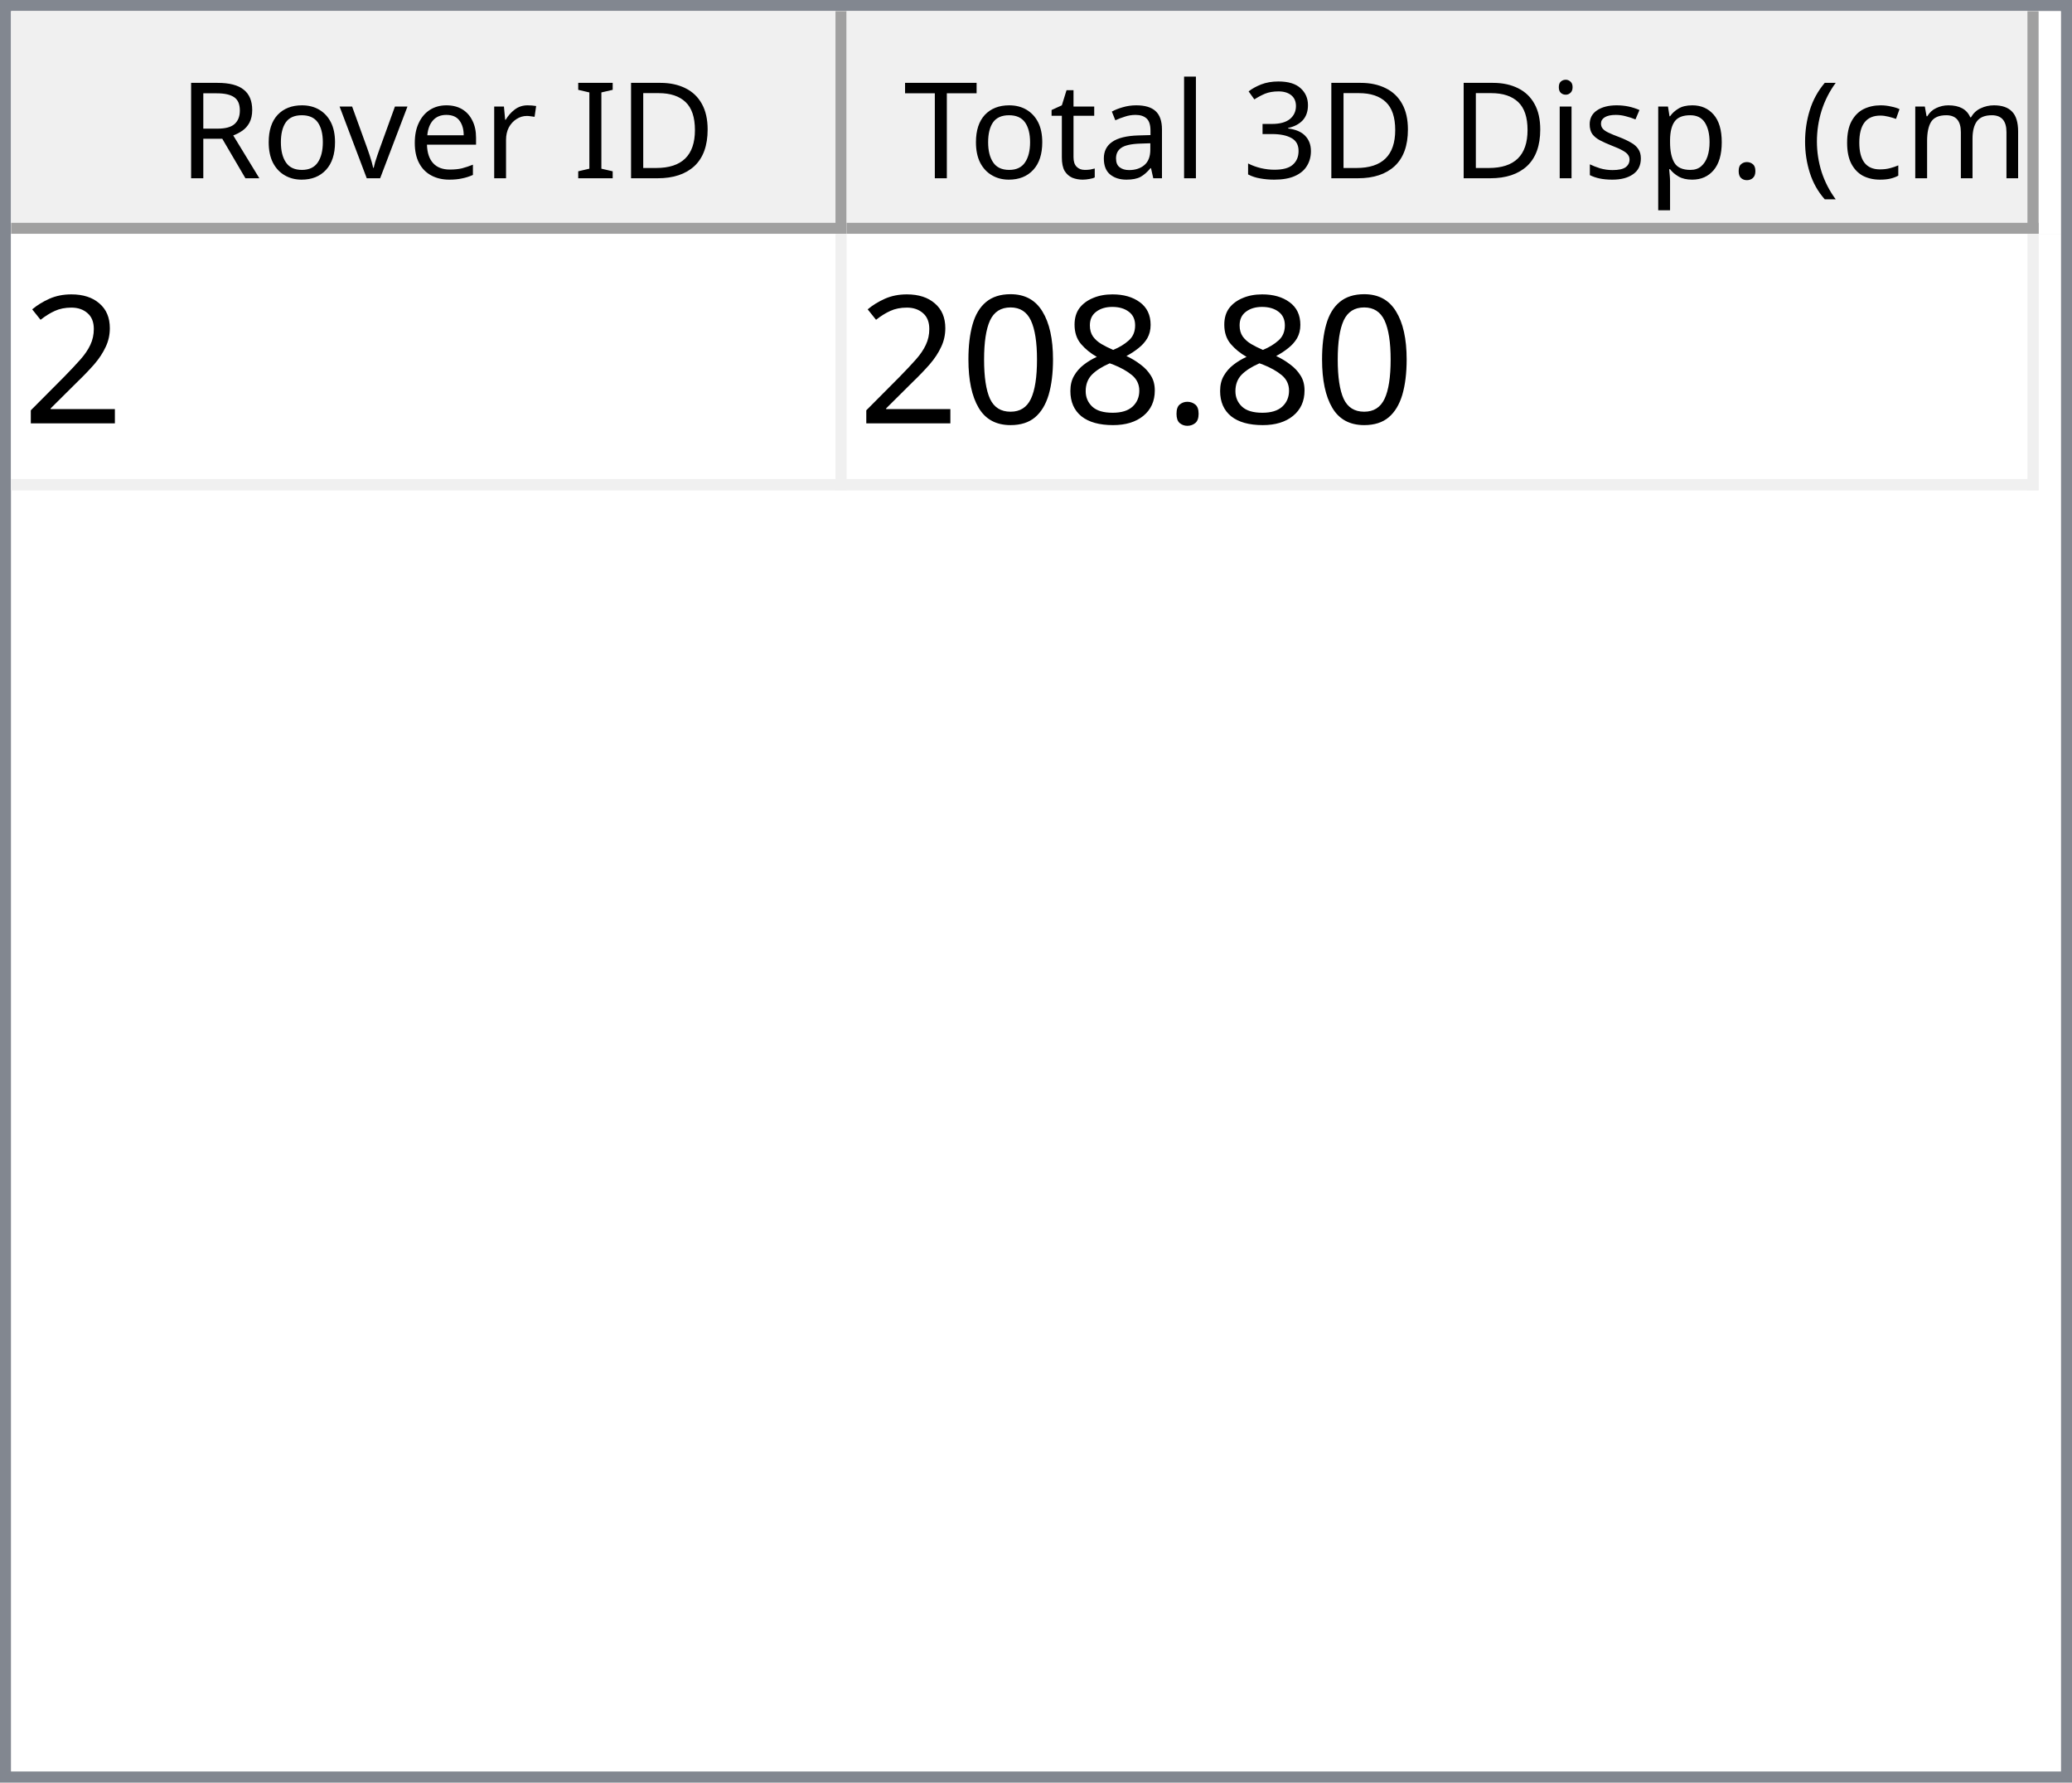
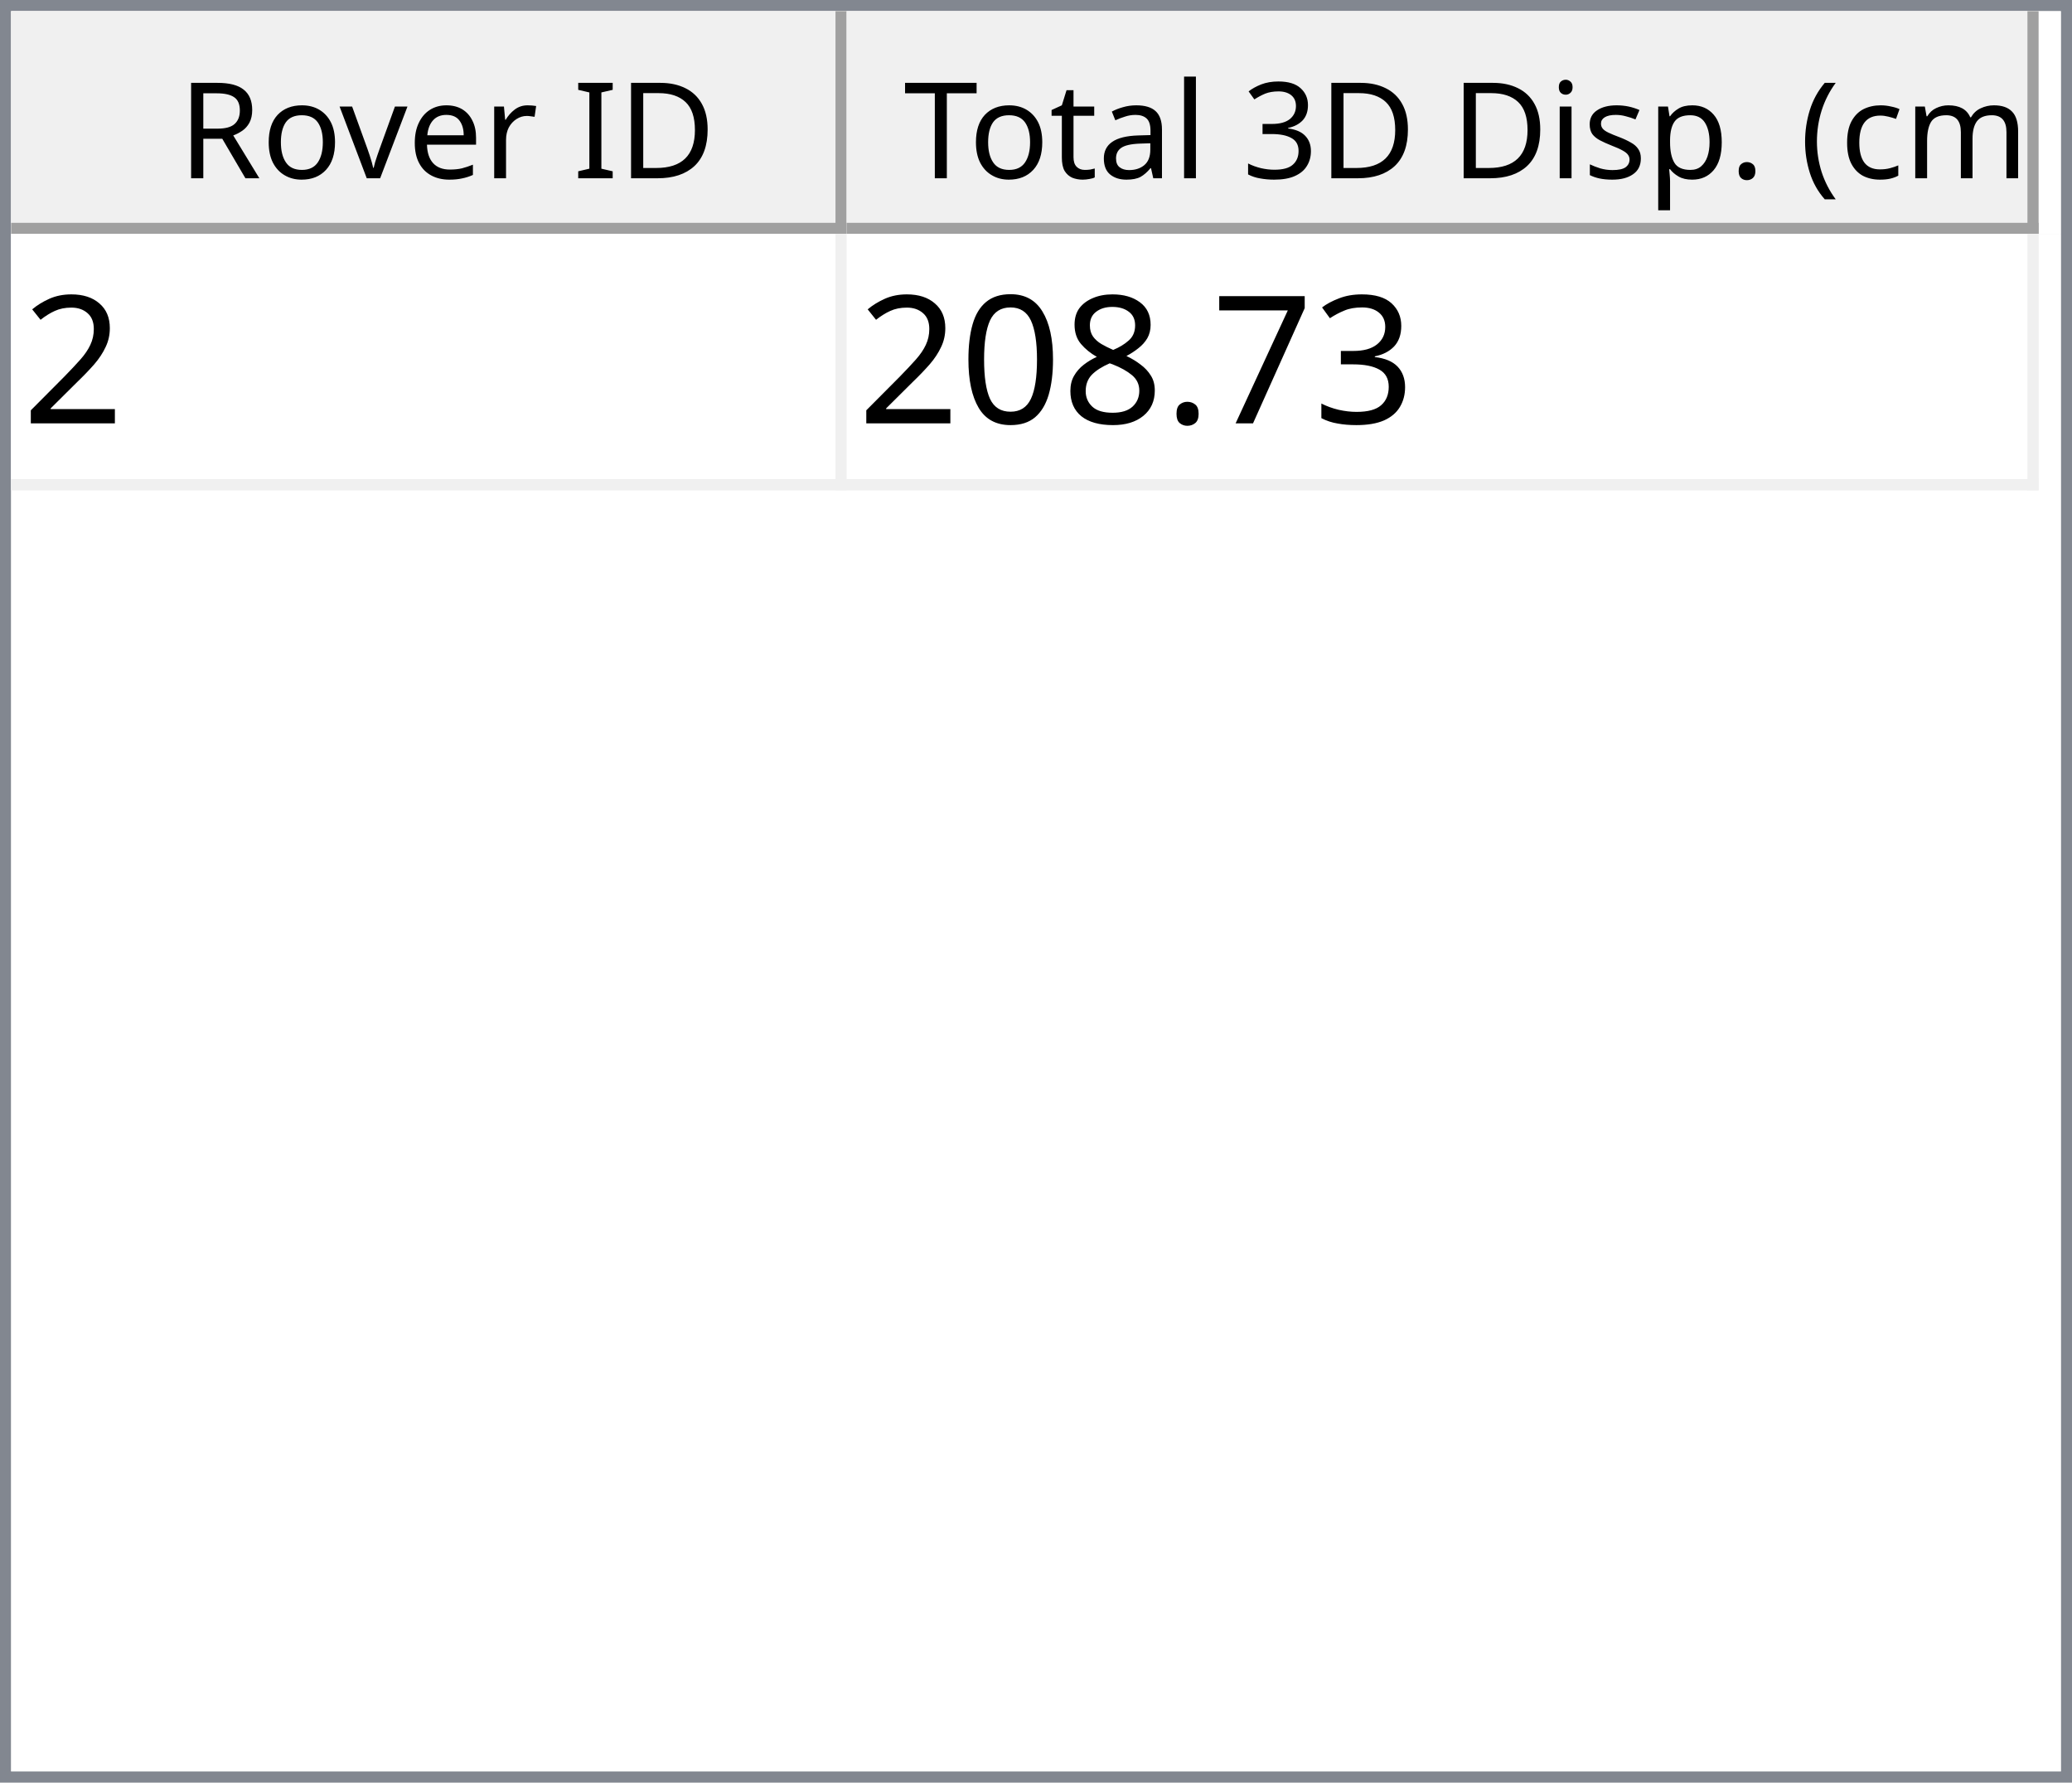
<svg xmlns="http://www.w3.org/2000/svg" style="fill-opacity:1; color-rendering:auto; color-interpolation:auto; text-rendering:auto; stroke:black; stroke-linecap:square; stroke-miterlimit:10; shape-rendering:auto; stroke-opacity:1; fill:black; stroke-dasharray:none; font-weight:normal; stroke-width:1; font-family:'Dialog'; font-style:normal; stroke-linejoin:miter; font-size:12px; stroke-dashoffset:0; image-rendering:auto;" width="186" height="160">
  <defs id="genericDefs" />
  <g>
    <defs id="defs1">
      <clipPath clipPathUnits="userSpaceOnUse" id="clipPath1">
        <path d="M0 0 L186 0 L186 160 L0 160 L0 0 Z" />
      </clipPath>
      <clipPath clipPathUnits="userSpaceOnUse" id="clipPath2">
        <path d="M0 0 L0 160 L186 160 L186 0 Z" />
      </clipPath>
      <clipPath clipPathUnits="userSpaceOnUse" id="clipPath3">
        <path d="M0 0 L0 20 L184 20 L184 0 Z" />
      </clipPath>
      <clipPath clipPathUnits="userSpaceOnUse" id="clipPath4">
        <path d="M0 0 L0 20 L75 20 L75 0 Z" />
      </clipPath>
      <clipPath clipPathUnits="userSpaceOnUse" id="clipPath5">
        <path d="M1 1 L1 19 L74 19 L74 1 Z" />
      </clipPath>
      <clipPath clipPathUnits="userSpaceOnUse" id="clipPath6">
        <path d="M0 0 L0 18 L73 18 L73 0 Z" />
      </clipPath>
      <clipPath clipPathUnits="userSpaceOnUse" id="clipPath7">
        <path d="M-0.5 -0.5 L-0.5 19.5 L74.5 19.5 L74.5 -0.5 Z" />
      </clipPath>
      <clipPath clipPathUnits="userSpaceOnUse" id="clipPath8">
        <path d="M0 0 L0 20 L107 20 L107 0 Z" />
      </clipPath>
      <clipPath clipPathUnits="userSpaceOnUse" id="clipPath9">
        <path d="M1 1 L1 19 L106 19 L106 1 Z" />
      </clipPath>
      <clipPath clipPathUnits="userSpaceOnUse" id="clipPath10">
        <path d="M0 0 L0 18 L105 18 L105 0 Z" />
      </clipPath>
      <clipPath clipPathUnits="userSpaceOnUse" id="clipPath11">
        <path d="M-0.5 -0.5 L-0.5 19.5 L106.5 19.5 L106.5 -0.5 Z" />
      </clipPath>
      <clipPath clipPathUnits="userSpaceOnUse" id="clipPath12">
        <path d="M0 0 L0 138 L184 138 L184 0 Z" />
      </clipPath>
      <clipPath clipPathUnits="userSpaceOnUse" id="clipPath13">
        <path d="M0 0 L0 23 L182 23 L182 0 Z" />
      </clipPath>
      <clipPath clipPathUnits="userSpaceOnUse" id="clipPath14">
        <path d="M-0.5 -0.5 L-0.5 22.5 L181.5 22.5 L181.5 -0.5 Z" />
      </clipPath>
      <clipPath clipPathUnits="userSpaceOnUse" id="clipPath15">
        <path d="M0 0 L0 22 L74 22 L74 0 Z" />
      </clipPath>
      <clipPath clipPathUnits="userSpaceOnUse" id="clipPath16">
        <path d="M0 0 L0 22 L106 22 L106 0 Z" />
      </clipPath>
      <font horiz-adv-x="64.551" id="font1">
        <font-face ascent="107.91" descent="25.098" units-per-em="100" style="font-style:normal; font-family:Segoe UI; font-weight:normal;" />
        <missing-glyph horiz-adv-x="64.551" d="M8.109 0 L8.109 68.266 L56.453 68.266 L56.453 0 L8.109 0 ZM15.328 7.234 L49.219 7.234 L49.219 61.031 L15.328 61.031 L15.328 7.234 Z" />
        <glyph unicode="D" horiz-adv-x="70.117" d="M9.188 0 L9.188 70.016 L28.516 70.016 Q65.531 70.016 65.531 35.891 Q65.531 19.672 55.25 9.836 Q44.969 0 27.734 0 L9.188 0 ZM17.391 62.594 L17.391 7.422 L27.828 7.422 Q41.609 7.422 49.273 14.797 Q56.938 22.172 56.938 35.688 Q56.938 62.594 28.328 62.594 L17.391 62.594 Z" />
        <glyph unicode="I" horiz-adv-x="26.611" d="M17.391 0 L9.188 0 L9.188 70.016 L17.391 70.016 L17.391 0 Z" />
        <glyph unicode=" " horiz-adv-x="27.393" d="" />
        <glyph unicode="r" horiz-adv-x="34.766" d="M34.188 41.891 Q32.078 43.5 28.125 43.5 Q23 43.5 19.555 38.672 Q16.109 33.844 16.109 25.484 L16.109 0 L8.109 0 L8.109 50 L16.109 50 L16.109 39.703 L16.312 39.703 Q18.016 44.969 21.531 47.922 Q25.047 50.875 29.391 50.875 Q32.516 50.875 34.188 50.203 L34.188 41.891 Z" />
        <glyph unicode="e" horiz-adv-x="52.295" d="M48.297 23 L12.984 23 Q13.188 14.656 17.484 10.109 Q21.781 5.562 29.297 5.562 Q37.75 5.562 44.828 11.141 L44.828 3.609 Q38.234 -1.172 27.391 -1.172 Q16.797 -1.172 10.742 5.641 Q4.688 12.453 4.688 24.812 Q4.688 36.469 11.305 43.82 Q17.922 51.172 27.734 51.172 Q37.547 51.172 42.922 44.828 Q48.297 38.484 48.297 27.203 L48.297 23 ZM40.094 29.781 Q40.047 36.719 36.75 40.578 Q33.453 44.438 27.594 44.438 Q21.922 44.438 17.969 40.383 Q14.016 36.328 13.094 29.781 L40.094 29.781 Z" />
        <glyph unicode="v" horiz-adv-x="47.9" d="M47.406 50 L27.484 0 L19.625 0 L0.688 50 L9.469 50 L22.172 13.672 Q23.578 9.672 23.922 6.688 L24.125 6.688 Q24.609 10.453 25.688 13.484 L38.969 50 L47.406 50 Z" />
        <glyph unicode="o" horiz-adv-x="58.594" d="M29 -1.172 Q17.922 -1.172 11.305 5.836 Q4.688 12.844 4.688 24.422 Q4.688 37.016 11.57 44.094 Q18.453 51.172 30.172 51.172 Q41.359 51.172 47.633 44.289 Q53.906 37.406 53.906 25.203 Q53.906 13.234 47.141 6.031 Q40.375 -1.172 29 -1.172 ZM29.594 44.438 Q21.875 44.438 17.383 39.188 Q12.891 33.938 12.891 24.703 Q12.891 15.828 17.43 10.695 Q21.969 5.562 29.594 5.562 Q37.359 5.562 41.531 10.594 Q45.703 15.625 45.703 24.906 Q45.703 34.281 41.531 39.359 Q37.359 44.438 29.594 44.438 Z" />
        <glyph unicode="R" horiz-adv-x="59.814" d="M59.375 0 L49.609 0 L37.891 19.625 Q36.281 22.359 34.766 24.289 Q33.25 26.219 31.664 27.438 Q30.078 28.656 28.25 29.219 Q26.422 29.781 24.125 29.781 L17.391 29.781 L17.391 0 L9.188 0 L9.188 70.016 L30.078 70.016 Q34.672 70.016 38.555 68.867 Q42.438 67.719 45.289 65.375 Q48.141 63.031 49.758 59.547 Q51.375 56.062 51.375 51.375 Q51.375 47.703 50.273 44.656 Q49.172 41.609 47.148 39.211 Q45.125 36.812 42.266 35.133 Q39.406 33.453 35.844 32.516 L35.844 32.328 Q37.594 31.547 38.891 30.547 Q40.188 29.547 41.359 28.18 Q42.531 26.812 43.68 25.078 Q44.828 23.344 46.234 21.047 L59.375 0 ZM17.391 62.594 L17.391 37.203 L28.516 37.203 Q31.594 37.203 34.203 38.133 Q36.812 39.062 38.719 40.797 Q40.625 42.531 41.703 45.047 Q42.781 47.562 42.781 50.688 Q42.781 56.297 39.141 59.445 Q35.5 62.594 28.609 62.594 L17.391 62.594 Z" />
        <glyph unicode=")" horiz-adv-x="30.176" d="M8.297 -15.922 L1.172 -15.922 Q16.406 2.344 16.406 26.812 Q16.406 51.469 1.078 70.016 L8.297 70.016 Q23.531 52.156 23.531 26.703 Q23.531 1.375 8.297 -15.922 Z" />
        <glyph unicode="m" horiz-adv-x="86.133" d="M79.109 0 L71.094 0 L71.094 28.719 Q71.094 37.016 68.531 40.727 Q65.969 44.438 59.906 44.438 Q54.781 44.438 51.195 39.75 Q47.609 35.062 47.609 28.516 L47.609 0 L39.594 0 L39.594 29.688 Q39.594 44.438 28.219 44.438 Q22.953 44.438 19.531 40.016 Q16.109 35.594 16.109 28.516 L16.109 0 L8.109 0 L8.109 50 L16.109 50 L16.109 42.094 L16.312 42.094 Q21.625 51.172 31.844 51.172 Q36.969 51.172 40.773 48.312 Q44.578 45.453 46 40.828 Q51.562 51.172 62.594 51.172 Q79.109 51.172 79.109 30.812 L79.109 0 Z" />
        <glyph unicode="c" horiz-adv-x="46.191" d="M42.188 2.297 Q36.422 -1.172 28.516 -1.172 Q17.828 -1.172 11.258 5.789 Q4.688 12.75 4.688 23.828 Q4.688 36.188 11.766 43.68 Q18.844 51.172 30.672 51.172 Q37.25 51.172 42.281 48.734 L42.281 40.531 Q36.719 44.438 30.375 44.438 Q22.703 44.438 17.797 38.945 Q12.891 33.453 12.891 24.516 Q12.891 15.719 17.508 10.641 Q22.125 5.562 29.891 5.562 Q36.422 5.562 42.188 9.906 L42.188 2.297 Z" />
        <glyph unicode="(" horiz-adv-x="30.176" d="M29.109 -15.922 L21.969 -15.922 Q6.844 1.375 6.844 26.703 Q6.844 52.156 21.969 70.016 L29.203 70.016 Q13.875 51.469 13.875 26.812 Q13.875 2.344 29.109 -15.922 Z" />
        <glyph unicode="." horiz-adv-x="21.68" d="M10.891 -1.078 Q8.641 -1.078 7.055 0.539 Q5.469 2.156 5.469 4.391 Q5.469 6.641 7.055 8.273 Q8.641 9.906 10.891 9.906 Q13.188 9.906 14.797 8.273 Q16.406 6.641 16.406 4.391 Q16.406 2.156 14.797 0.539 Q13.188 -1.078 10.891 -1.078 Z" />
        <glyph unicode="p" horiz-adv-x="58.789" d="M16.312 7.234 L16.109 7.234 L16.109 -23 L8.109 -23 L8.109 50 L16.109 50 L16.109 41.219 L16.312 41.219 Q22.219 51.172 33.594 51.172 Q43.266 51.172 48.688 44.461 Q54.109 37.75 54.109 26.469 Q54.109 13.922 48 6.375 Q41.891 -1.172 31.297 -1.172 Q21.578 -1.172 16.312 7.234 ZM16.109 27.391 L16.109 20.406 Q16.109 14.203 20.141 9.883 Q24.172 5.562 30.375 5.562 Q37.641 5.562 41.773 11.133 Q45.906 16.703 45.906 26.609 Q45.906 34.969 42.047 39.703 Q38.188 44.438 31.594 44.438 Q24.609 44.438 20.359 39.578 Q16.109 34.719 16.109 27.391 Z" />
        <glyph unicode="s" horiz-adv-x="42.432" d="M5.078 1.812 L5.078 10.406 Q11.625 5.562 19.484 5.562 Q30.031 5.562 30.031 12.594 Q30.031 14.594 29.125 15.992 Q28.219 17.391 26.68 18.461 Q25.141 19.531 23.07 20.383 Q21 21.234 18.609 22.172 Q15.281 23.484 12.766 24.828 Q10.25 26.172 8.57 27.859 Q6.891 29.547 6.031 31.695 Q5.172 33.844 5.172 36.719 Q5.172 40.234 6.789 42.945 Q8.406 45.656 11.086 47.484 Q13.766 49.312 17.211 50.242 Q20.656 51.172 24.312 51.172 Q30.812 51.172 35.938 48.922 L35.938 40.828 Q30.422 44.438 23.25 44.438 Q21 44.438 19.195 43.922 Q17.391 43.406 16.094 42.477 Q14.797 41.547 14.086 40.258 Q13.375 38.969 13.375 37.406 Q13.375 35.453 14.086 34.133 Q14.797 32.812 16.164 31.789 Q17.531 30.766 19.484 29.938 Q21.438 29.109 23.922 28.125 Q27.25 26.859 29.883 25.516 Q32.516 24.172 34.375 22.484 Q36.234 20.797 37.234 18.602 Q38.234 16.406 38.234 13.375 Q38.234 9.672 36.602 6.938 Q34.969 4.203 32.234 2.398 Q29.5 0.594 25.93 -0.289 Q22.359 -1.172 18.453 -1.172 Q10.75 -1.172 5.078 1.812 Z" />
        <glyph unicode="i" horiz-adv-x="24.219" d="M12.203 62.703 Q10.062 62.703 8.547 64.164 Q7.031 65.625 7.031 67.875 Q7.031 70.125 8.547 71.609 Q10.062 73.094 12.203 73.094 Q14.406 73.094 15.945 71.609 Q17.484 70.125 17.484 67.875 Q17.484 65.719 15.945 64.211 Q14.406 62.703 12.203 62.703 ZM16.109 0 L8.109 0 L8.109 50 L16.109 50 L16.109 0 Z" />
        <glyph unicode="3" horiz-adv-x="53.906" d="M46.531 19.828 Q46.531 15.094 44.75 11.211 Q42.969 7.328 39.719 4.57 Q36.469 1.812 31.93 0.297 Q27.391 -1.219 21.922 -1.219 Q11.922 -1.219 6 2.594 L6 11.188 Q13.094 5.609 22.219 5.609 Q25.875 5.609 28.828 6.539 Q31.781 7.469 33.906 9.227 Q36.031 10.984 37.18 13.477 Q38.328 15.969 38.328 19.094 Q38.328 32.812 18.797 32.812 L12.984 32.812 L12.984 39.594 L18.5 39.594 Q35.797 39.594 35.797 52.484 Q35.797 64.406 22.609 64.406 Q15.188 64.406 8.688 59.422 L8.688 67.188 Q15.375 71.188 24.609 71.188 Q29 71.188 32.57 69.969 Q36.141 68.75 38.68 66.555 Q41.219 64.359 42.609 61.281 Q44 58.203 44 54.5 Q44 40.672 30.031 36.719 L30.031 36.531 Q33.594 36.141 36.625 34.797 Q39.656 33.453 41.852 31.305 Q44.047 29.156 45.289 26.25 Q46.531 23.344 46.531 19.828 Z" />
        <glyph unicode="l" horiz-adv-x="24.219" d="M16.109 0 L8.109 0 L8.109 74.031 L16.109 74.031 L16.109 0 Z" />
        <glyph unicode="a" horiz-adv-x="50.879" d="M43.891 0 L35.891 0 L35.891 7.812 L35.688 7.812 Q30.469 -1.172 20.312 -1.172 Q12.844 -1.172 8.617 2.781 Q4.391 6.734 4.391 13.281 Q4.391 27.297 20.906 29.594 L35.891 31.688 Q35.891 44.438 25.594 44.438 Q16.547 44.438 9.281 38.281 L9.281 46.484 Q16.656 51.172 26.266 51.172 Q43.891 51.172 43.891 32.516 L43.891 0 ZM35.891 25.297 L23.828 23.641 Q18.266 22.859 15.43 20.875 Q12.594 18.891 12.594 13.875 Q12.594 10.203 15.211 7.883 Q17.828 5.562 22.172 5.562 Q28.125 5.562 32.008 9.742 Q35.891 13.922 35.891 20.312 L35.891 25.297 Z" />
        <glyph unicode="t" horiz-adv-x="33.887" d="M31.297 0.484 Q28.469 -1.078 23.828 -1.078 Q10.688 -1.078 10.688 13.578 L10.688 43.172 L2.094 43.172 L2.094 50 L10.688 50 L10.688 62.203 L18.703 64.797 L18.703 50 L31.297 50 L31.297 43.172 L18.703 43.172 L18.703 14.984 Q18.703 9.969 20.414 7.82 Q22.125 5.672 26.078 5.672 Q29.109 5.672 31.297 7.328 L31.297 0.484 Z" />
        <glyph unicode="T" horiz-adv-x="52.393" d="M50.594 62.594 L30.375 62.594 L30.375 0 L22.172 0 L22.172 62.594 L2 62.594 L2 70.016 L50.594 70.016 L50.594 62.594 Z" />
      </font>
      <font horiz-adv-x="75.0" id="font2">
        <font-face ascent="100.537" descent="21.973" units-per-em="100" style="font-style:normal; font-family:sans-serif; font-weight:normal;" />
        <missing-glyph horiz-adv-x="75.0" d="M12.5 0 L12.5 62.5 L62.5 62.5 L62.5 0 L12.5 0 ZM14.062 1.562 L60.938 1.562 L60.938 60.938 L14.062 60.938 L14.062 1.562 Z" />
        <glyph unicode="2" horiz-adv-x="55.615" d="M50.344 8.453 L50.344 0 L3.031 0 Q2.938 3.172 4.047 6.109 Q5.859 10.938 9.836 15.625 Q13.812 20.312 21.344 26.469 Q33.016 36.031 37.117 41.625 Q41.219 47.219 41.219 52.203 Q41.219 57.422 37.477 61.008 Q33.734 64.594 27.734 64.594 Q21.391 64.594 17.578 60.789 Q13.766 56.984 13.719 50.25 L4.688 51.172 Q5.609 61.281 11.664 66.578 Q17.719 71.875 27.938 71.875 Q38.234 71.875 44.242 66.164 Q50.25 60.453 50.25 52 Q50.25 47.703 48.492 43.555 Q46.734 39.406 42.656 34.812 Q38.578 30.219 29.109 22.219 Q21.188 15.578 18.945 13.211 Q16.703 10.844 15.234 8.453 L50.344 8.453 Z" />
+         <glyph unicode="3" horiz-adv-x="55.615" d="M4.203 18.891 L12.984 20.062 Q14.5 12.594 18.141 9.297 Q21.781 6 27 6 Q33.203 6 37.477 10.297 Q41.75 14.594 41.75 20.953 Q41.75 27 37.797 30.93 Q33.844 34.859 27.734 34.859 Q25.25 34.859 21.531 33.891 L22.516 41.609 Q23.391 41.5 23.922 41.5 Q29.547 41.5 34.039 44.43 Q38.531 47.359 38.531 53.469 Q38.531 58.297 35.258 61.477 Q31.984 64.656 26.812 64.656 Q21.688 64.656 18.266 61.43 Q14.844 58.203 13.875 51.766 L5.078 53.328 Q6.688 62.156 12.398 67.016 Q18.109 71.875 26.609 71.875 Q32.469 71.875 37.398 69.359 Q42.328 66.844 44.945 62.5 Q47.562 58.156 47.562 53.266 Q47.562 48.641 45.07 44.828 Q42.578 41.016 37.703 38.766 Q44.047 37.312 47.562 32.695 Q51.078 28.078 51.078 21.141 Q51.078 11.766 44.242 5.25 Q37.406 -1.266 26.953 -1.266 Q17.531 -1.266 11.305 4.352 Q5.078 9.969 4.203 18.891 Z" />
+         <glyph unicode="7" horiz-adv-x="55.615" d="M4.734 62.203 L4.734 70.656 L51.078 70.656 L51.078 63.812 Q44.234 56.547 37.523 44.484 Q30.812 32.422 27.156 19.672 Q24.516 10.688 23.781 0 L14.75 0 Q14.891 8.453 18.062 20.414 Q21.234 32.375 27.172 43.484 Q33.109 54.594 39.797 62.203 L4.734 62.203 Z" />
        <glyph unicode="." horiz-adv-x="27.783" d="M9.078 0 L9.078 10.016 L19.094 10.016 L19.094 0 L9.078 0 Z" />
        <glyph unicode="8" horiz-adv-x="55.615" d="M17.672 38.812 Q12.203 40.828 9.57 44.539 Q6.938 48.25 6.938 53.422 Q6.938 61.234 12.555 66.555 Q18.172 71.875 27.484 71.875 Q36.859 71.875 42.578 66.43 Q48.297 60.984 48.297 53.172 Q48.297 48.188 45.68 44.508 Q43.062 40.828 37.75 38.812 Q44.344 36.672 47.781 31.883 Q51.219 27.094 51.219 20.453 Q51.219 11.281 44.727 5.031 Q38.234 -1.219 27.641 -1.219 Q17.047 -1.219 10.547 5.055 Q4.047 11.328 4.047 20.703 Q4.047 27.688 7.594 32.398 Q11.141 37.109 17.672 38.812 ZM15.922 53.719 Q15.922 48.641 19.195 45.414 Q22.469 42.188 27.688 42.188 Q32.766 42.188 36.016 45.383 Q39.266 48.578 39.266 53.219 Q39.266 58.062 35.914 61.359 Q32.562 64.656 27.594 64.656 Q22.562 64.656 19.242 61.43 Q15.922 58.203 15.922 53.719 ZM13.094 20.656 Q13.094 16.891 14.875 13.375 Q16.656 9.859 20.172 7.93 Q23.688 6 27.734 6 Q34.031 6 38.133 10.055 Q42.234 14.109 42.234 20.359 Q42.234 26.703 38.016 30.859 Q33.797 35.016 27.438 35.016 Q21.234 35.016 17.164 30.914 Q13.094 26.812 13.094 20.656 Z" />
        <glyph unicode="0" horiz-adv-x="55.615" d="M4.156 35.297 Q4.156 48 6.766 55.742 Q9.375 63.484 14.523 67.68 Q19.672 71.875 27.484 71.875 Q33.25 71.875 37.594 69.555 Q41.938 67.234 44.773 62.867 Q47.609 58.5 49.219 52.227 Q50.828 45.953 50.828 35.297 Q50.828 22.703 48.242 14.969 Q45.656 7.234 40.508 3.008 Q35.359 -1.219 27.484 -1.219 Q17.141 -1.219 11.234 6.203 Q4.156 15.141 4.156 35.297 ZM13.188 35.297 Q13.188 17.672 17.312 11.836 Q21.438 6 27.484 6 Q33.547 6 37.672 11.859 Q41.797 17.719 41.797 35.297 Q41.797 52.984 37.672 58.789 Q33.547 64.594 27.391 64.594 Q21.344 64.594 17.719 59.469 Q13.188 52.938 13.188 35.297 Z" />
      </font>
    </defs>
    <g style="fill:white; stroke:white;">
      <rect x="0" y="0" width="186" style="clip-path:url(#clipPath1); stroke:none;" height="160" />
    </g>
    <g style="fill:white; text-rendering:optimizeSpeed; color-rendering:optimizeSpeed; image-rendering:optimizeSpeed; shape-rendering:crispEdges; stroke:white; color-interpolation:sRGB;">
      <rect x="0" width="186" height="160" y="0" style="stroke:none;" />
      <path style="stroke:none;" d="M0 160 L186 160 L186 0 L0 0 Z" />
    </g>
    <g style="fill:rgb(240,240,240); font-family:'Segoe UI'; stroke:rgb(240,240,240);">
      <rect x="0" y="0" width="186" style="clip-path:url(#clipPath2); stroke:none;" height="160" />
    </g>
    <g style="fill:rgb(130,135,144); font-family:'Segoe UI'; stroke:rgb(130,135,144);">
      <path d="M0 0 L186 0 L186 160 L0 160 L0 0 ZM1 1 L185 1 L185 159 L1 159 L1 1 Z" style="fill-rule:evenodd; clip-path:url(#clipPath2); stroke:none;" />
    </g>
    <g style="fill:white; font-family:'Segoe UI'; stroke:white;" transform="translate(1,1)">
      <rect x="0" y="0" width="184" style="clip-path:url(#clipPath3); stroke:none;" height="20" />
    </g>
    <g style="fill:rgb(240,240,240); font-family:'Segoe UI'; stroke:rgb(240,240,240);" transform="translate(1,1)">
      <rect x="0" y="0" width="75" style="clip-path:url(#clipPath4); stroke:none;" height="20" />
    </g>
    <g style="font-family:'Segoe UI';" transform="translate(2,2)">
      <text x="14" xml:space="preserve" y="14" style="clip-path:url(#clipPath6); stroke:none;">Rover ID</text>
    </g>
    <g style="fill:rgb(160,160,160); font-family:'Segoe UI'; stroke:rgb(160,160,160); stroke-linejoin:bevel;" transform="translate(1.5,1.5)">
      <line x1="74" x2="74" y1="0" style="fill:none; clip-path:url(#clipPath7);" y2="19" />
    </g>
    <g style="fill:rgb(160,160,160); font-family:'Segoe UI'; stroke:rgb(160,160,160); stroke-linejoin:bevel;" transform="matrix(1,0,0,1,1,1) translate(0.5,0.5)">
      <line x1="0" x2="74" y1="19" style="fill:none; clip-path:url(#clipPath7);" y2="19" />
    </g>
    <g style="fill:rgb(240,240,240); font-family:'Segoe UI'; stroke:rgb(240,240,240);" transform="translate(76,1)">
      <rect x="0" y="0" width="107" style="clip-path:url(#clipPath8); stroke:none;" height="20" />
    </g>
    <g style="font-family:'Segoe UI';" transform="translate(77,2)">
      <text x="1" xml:space="preserve" y="14" style="clip-path:url(#clipPath10); stroke:none;"> Total 3D Disp. (cm)</text>
    </g>
    <g style="fill:rgb(160,160,160); font-family:'Segoe UI'; stroke:rgb(160,160,160); stroke-linejoin:bevel;" transform="translate(76.5,1.5)">
      <line x1="106" x2="106" y1="0" style="fill:none; clip-path:url(#clipPath11);" y2="19" />
    </g>
    <g style="fill:rgb(160,160,160); font-family:'Segoe UI'; stroke:rgb(160,160,160); stroke-linejoin:bevel;" transform="matrix(1,0,0,1,76,1) translate(0.5,0.5)">
      <line x1="0" x2="106" y1="19" style="fill:none; clip-path:url(#clipPath11);" y2="19" />
    </g>
    <g style="fill:white; font-family:'Segoe UI'; stroke:white;" transform="translate(1,21)">
      <rect x="0" y="0" width="184" style="clip-path:url(#clipPath12); stroke:none;" height="138" />
    </g>
    <g style="fill:rgb(240,240,240); font-size:16px; font-family:sans-serif; stroke:rgb(240,240,240);" transform="translate(1,21)">
      <rect x="0" y="0" width="182" style="clip-path:url(#clipPath13); stroke:none;" height="23" />
      <line transform="translate(0.5,0.5)" x1="0" x2="181" y1="22" style="clip-path:url(#clipPath14); fill:none; stroke-linejoin:bevel;" y2="22" />
    </g>
    <g transform="matrix(1,0,0,1,1,21) translate(0.5,0.5)" style="fill:rgb(240,240,240); font-size:16px; font-family:sans-serif; stroke:rgb(240,240,240); stroke-linejoin:bevel;">
      <line x1="74" x2="74" y1="0" style="fill:none; clip-path:url(#clipPath14);" y2="22" />
    </g>
    <g transform="matrix(1,0,0,1,1,21) translate(0.5,0.5)" style="fill:rgb(240,240,240); font-size:16px; font-family:sans-serif; stroke:rgb(240,240,240); stroke-linejoin:bevel;">
      <line x1="181" x2="181" y1="0" style="fill:none; clip-path:url(#clipPath14);" y2="22" />
    </g>
    <g style="fill:white; font-size:16px; font-family:sans-serif; stroke:white;" transform="matrix(1,0,0,1,1,21)">
      <rect x="0" y="0" width="74" style="clip-path:url(#clipPath15); stroke:none;" height="22" />
      <text x="1" y="17" style="fill:black; clip-path:url(#clipPath15); stroke:none;" xml:space="preserve">2</text>
    </g>
    <g style="fill:white; font-size:16px; font-family:sans-serif; stroke:white;" transform="matrix(1,0,0,1,1,21) translate(75,0)">
      <rect x="0" y="0" width="106" style="clip-path:url(#clipPath16); stroke:none;" height="22" />
-       <text x="1" y="17" style="fill:black; clip-path:url(#clipPath16); stroke:none;" xml:space="preserve">208.80</text>
+       <text x="1" y="17" style="fill:black; clip-path:url(#clipPath16); stroke:none;" xml:space="preserve">208.73</text>
    </g>
  </g>
</svg>
